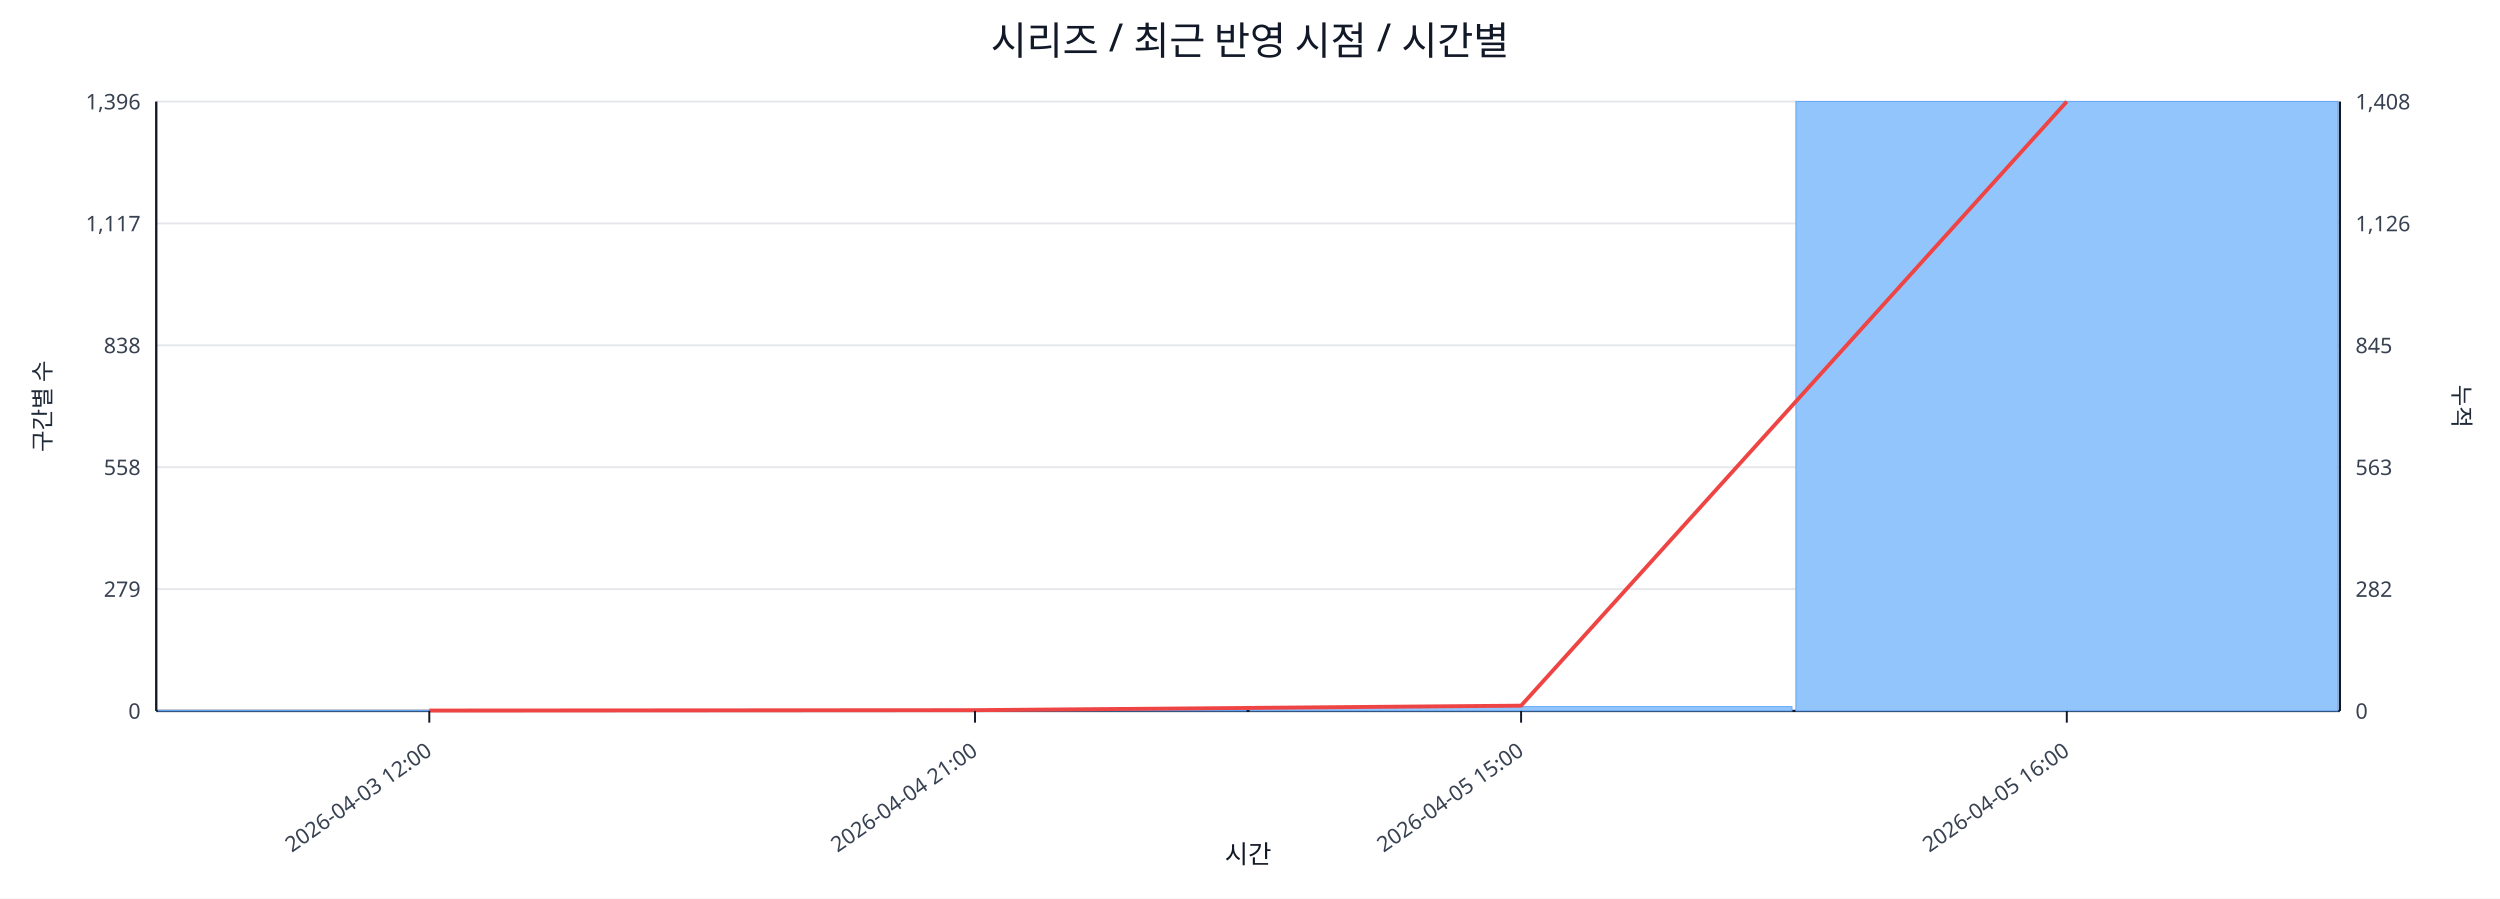
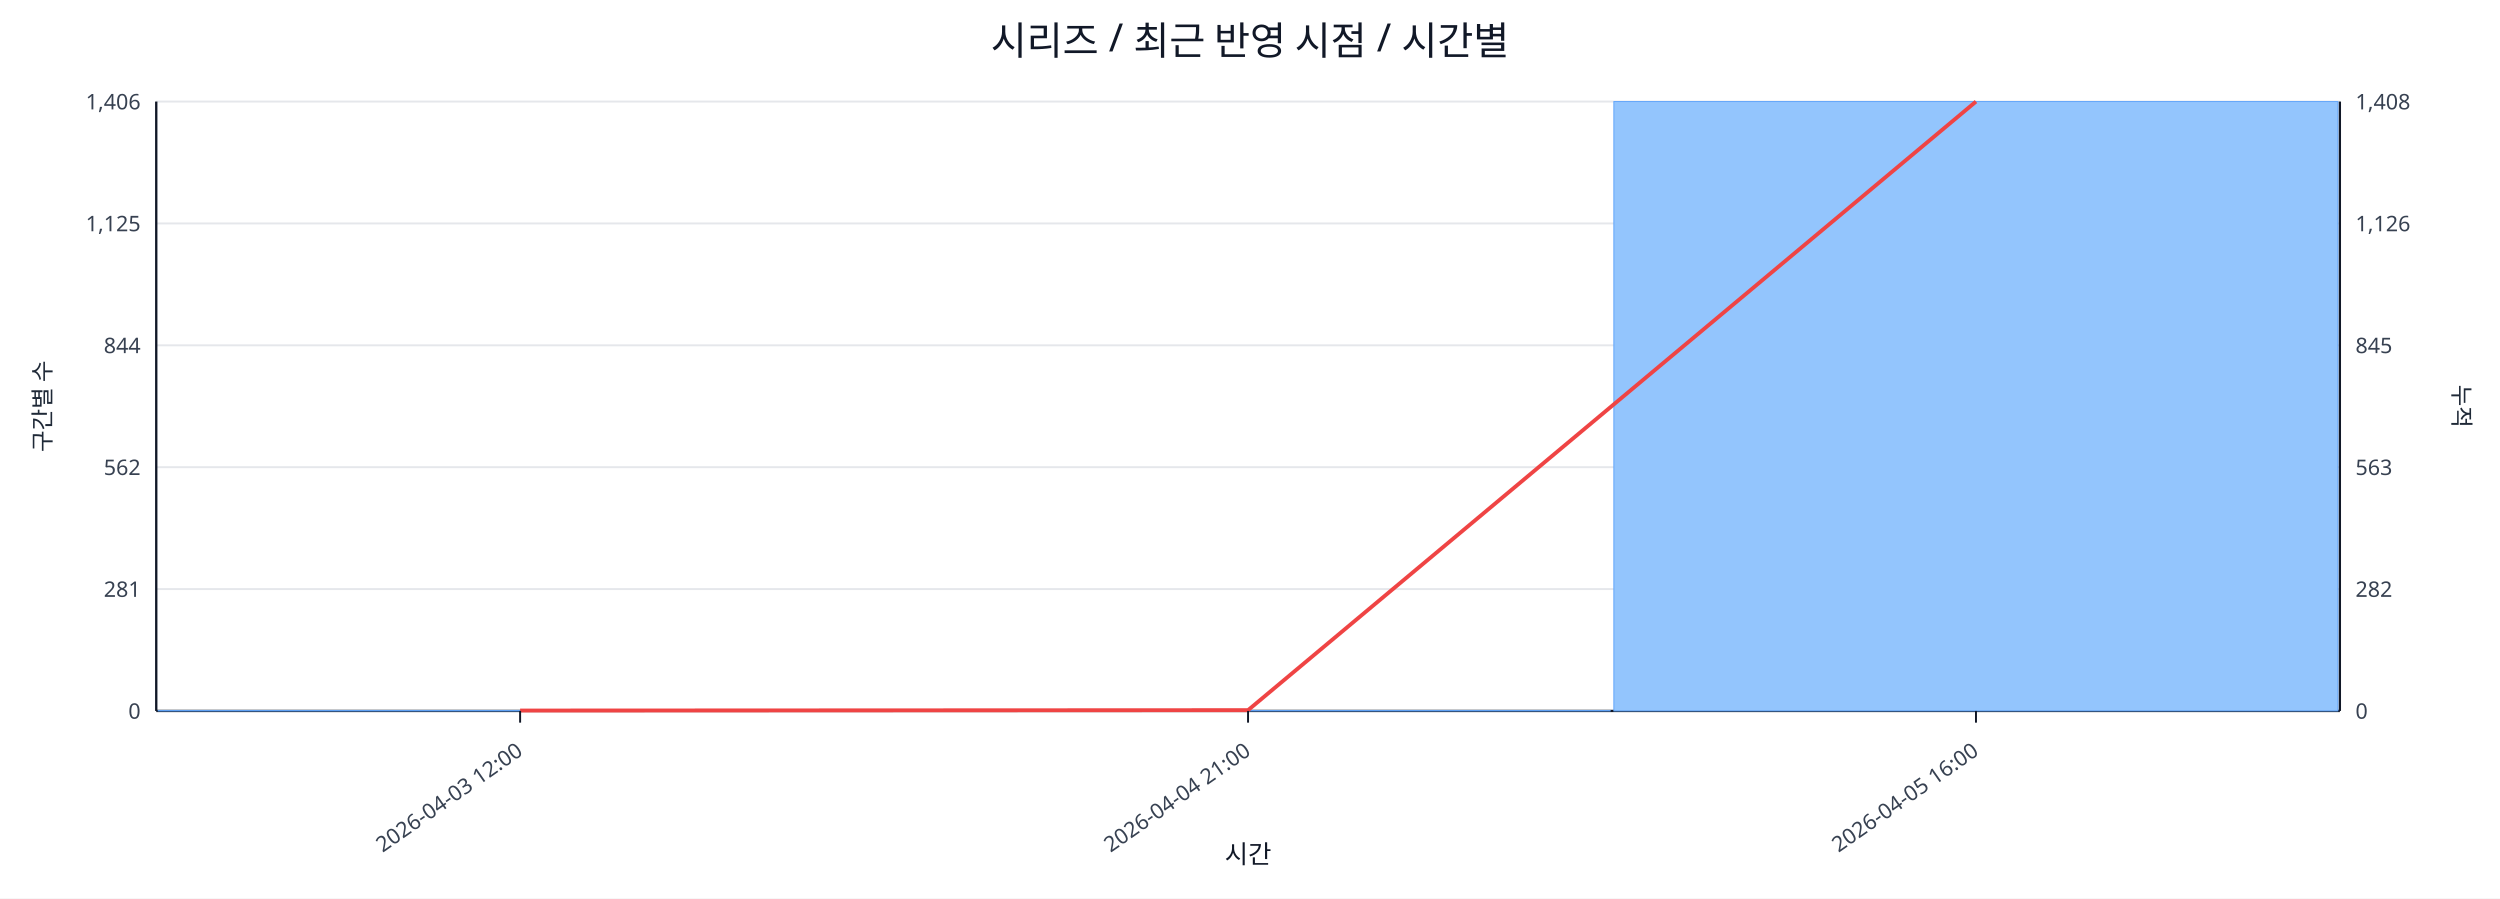
<svg xmlns="http://www.w3.org/2000/svg" width="1280" height="460" viewBox="0 0 1280 460">
  <rect x="0" y="0" width="100%" height="100%" fill="#ffffff" />
  <text x="640.0" y="28" font-size="20" text-anchor="middle" font-family="sans-serif" fill="#111827">시리즈 / 최근 반영 시점 / 시간별</text>
  <line x1="80.0" y1="52.0" x2="1198.0" y2="52.0" stroke="#e5e7eb" stroke-width="1" />
-   <text x="72.0" y="56.0" font-size="11" text-anchor="end" font-family="sans-serif" fill="#374151">1,396</text>
+   <text x="72.0" y="56.0" font-size="11" text-anchor="end" font-family="sans-serif" fill="#374151">1,406</text>
  <text x="1206.0" y="56.0" font-size="11" text-anchor="start" font-family="sans-serif" fill="#374151">1,408</text>
  <line x1="80.0" y1="114.4" x2="1198.0" y2="114.4" stroke="#e5e7eb" stroke-width="1" />
-   <text x="72.0" y="118.4" font-size="11" text-anchor="end" font-family="sans-serif" fill="#374151">1,117</text>
+   <text x="72.0" y="118.4" font-size="11" text-anchor="end" font-family="sans-serif" fill="#374151">1,125</text>
  <text x="1206.0" y="118.4" font-size="11" text-anchor="start" font-family="sans-serif" fill="#374151">1,126</text>
  <line x1="80.0" y1="176.8" x2="1198.0" y2="176.8" stroke="#e5e7eb" stroke-width="1" />
-   <text x="72.0" y="180.8" font-size="11" text-anchor="end" font-family="sans-serif" fill="#374151">838</text>
+   <text x="72.0" y="180.8" font-size="11" text-anchor="end" font-family="sans-serif" fill="#374151">844</text>
  <text x="1206.0" y="180.8" font-size="11" text-anchor="start" font-family="sans-serif" fill="#374151">845</text>
  <line x1="80.0" y1="239.2" x2="1198.0" y2="239.2" stroke="#e5e7eb" stroke-width="1" />
-   <text x="72.0" y="243.2" font-size="11" text-anchor="end" font-family="sans-serif" fill="#374151">558</text>
+   <text x="72.0" y="243.2" font-size="11" text-anchor="end" font-family="sans-serif" fill="#374151">562</text>
  <text x="1206.0" y="243.2" font-size="11" text-anchor="start" font-family="sans-serif" fill="#374151">563</text>
  <line x1="80.0" y1="301.6" x2="1198.0" y2="301.6" stroke="#e5e7eb" stroke-width="1" />
-   <text x="72.0" y="305.6" font-size="11" text-anchor="end" font-family="sans-serif" fill="#374151">279</text>
+   <text x="72.0" y="305.6" font-size="11" text-anchor="end" font-family="sans-serif" fill="#374151">281</text>
  <text x="1206.0" y="305.6" font-size="11" text-anchor="start" font-family="sans-serif" fill="#374151">282</text>
  <line x1="80.0" y1="364.0" x2="1198.0" y2="364.0" stroke="#e5e7eb" stroke-width="1" />
  <text x="72.0" y="368.0" font-size="11" text-anchor="end" font-family="sans-serif" fill="#374151">0</text>
  <text x="1206.0" y="368.0" font-size="11" text-anchor="start" font-family="sans-serif" fill="#374151">0</text>
  <line x1="80.0" y1="364.0" x2="1198.0" y2="364.0" stroke="#111827" stroke-width="1.2" />
  <line x1="80.0" y1="52.0" x2="80.0" y2="364.0" stroke="#111827" stroke-width="1.2" />
  <line x1="1198.0" y1="52.0" x2="1198.0" y2="364.0" stroke="#111827" stroke-width="1.2" />
-   <rect x="81.0" y="363.8" width="277.5" height="0.2" fill="#93c5fd" stroke="#60a5fa" stroke-width="0.5" />
-   <rect x="360.5" y="363.8" width="277.5" height="0.2" fill="#93c5fd" stroke="#60a5fa" stroke-width="0.5" />
-   <rect x="640.0" y="361.8" width="277.5" height="2.2" fill="#93c5fd" stroke="#60a5fa" stroke-width="0.5" />
-   <rect x="919.5" y="52.0" width="277.5" height="312.0" fill="#93c5fd" stroke="#60a5fa" stroke-width="0.5" />
-   <polyline fill="none" stroke="#ef4444" stroke-width="2" points="219.8,363.8 499.2,363.6 778.8,361.3 1058.2,52.0" />
-   <line x1="219.8" y1="364.0" x2="219.8" y2="370.0" stroke="#111827" stroke-width="1" />
-   <text x="221.8" y="386.0" font-size="11" text-anchor="end" transform="rotate(-35 221.8 386.0)" font-family="sans-serif" fill="#374151">2026-04-03 12:00</text>
-   <line x1="499.2" y1="364.0" x2="499.2" y2="370.0" stroke="#111827" stroke-width="1" />
-   <text x="501.2" y="386.0" font-size="11" text-anchor="end" transform="rotate(-35 501.2 386.0)" font-family="sans-serif" fill="#374151">2026-04-04 21:00</text>
-   <line x1="778.8" y1="364.0" x2="778.8" y2="370.0" stroke="#111827" stroke-width="1" />
-   <text x="780.8" y="386.0" font-size="11" text-anchor="end" transform="rotate(-35 780.8 386.0)" font-family="sans-serif" fill="#374151">2026-04-05 15:00</text>
-   <line x1="1058.2" y1="364.0" x2="1058.2" y2="370.0" stroke="#111827" stroke-width="1" />
-   <text x="1060.2" y="386.0" font-size="11" text-anchor="end" transform="rotate(-35 1060.2 386.0)" font-family="sans-serif" fill="#374151">2026-04-05 16:00</text>
+   <rect x="81.0" y="363.8" width="370.7" height="0.2" fill="#93c5fd" stroke="#60a5fa" stroke-width="0.5" />
+   <rect x="453.7" y="363.8" width="370.7" height="0.2" fill="#93c5fd" stroke="#60a5fa" stroke-width="0.5" />
+   <rect x="826.3" y="52.0" width="370.7" height="312.0" fill="#93c5fd" stroke="#60a5fa" stroke-width="0.5" />
+   <polyline fill="none" stroke="#ef4444" stroke-width="2" points="266.3,363.8 639.0,363.6 1011.7,52.0" />
+   <line x1="266.3" y1="364.0" x2="266.3" y2="370.0" stroke="#111827" stroke-width="1" />
+   <text x="268.3" y="386.0" font-size="11" text-anchor="end" transform="rotate(-35 268.3 386.0)" font-family="sans-serif" fill="#374151">2026-04-03 12:00</text>
+   <line x1="639.0" y1="364.0" x2="639.0" y2="370.0" stroke="#111827" stroke-width="1" />
+   <text x="641.0" y="386.0" font-size="11" text-anchor="end" transform="rotate(-35 641.0 386.0)" font-family="sans-serif" fill="#374151">2026-04-04 21:00</text>
+   <line x1="1011.7" y1="364.0" x2="1011.7" y2="370.0" stroke="#111827" stroke-width="1" />
+   <text x="1013.7" y="386.0" font-size="11" text-anchor="end" transform="rotate(-35 1013.7 386.0)" font-family="sans-serif" fill="#374151">2026-04-05 16:00</text>
  <text x="26" y="208.0" font-size="12" transform="rotate(-90 26 208.0)" text-anchor="middle" font-family="sans-serif" fill="#1f2937">구간별 수</text>
  <text x="1256.0" y="208.0" font-size="12" transform="rotate(90 1256.0 208.0)" text-anchor="middle" font-family="sans-serif" fill="#1f2937">누적</text>
  <text x="639.0" y="442.0" font-size="13" text-anchor="middle" font-family="sans-serif" fill="#111827">시간</text>
</svg>
